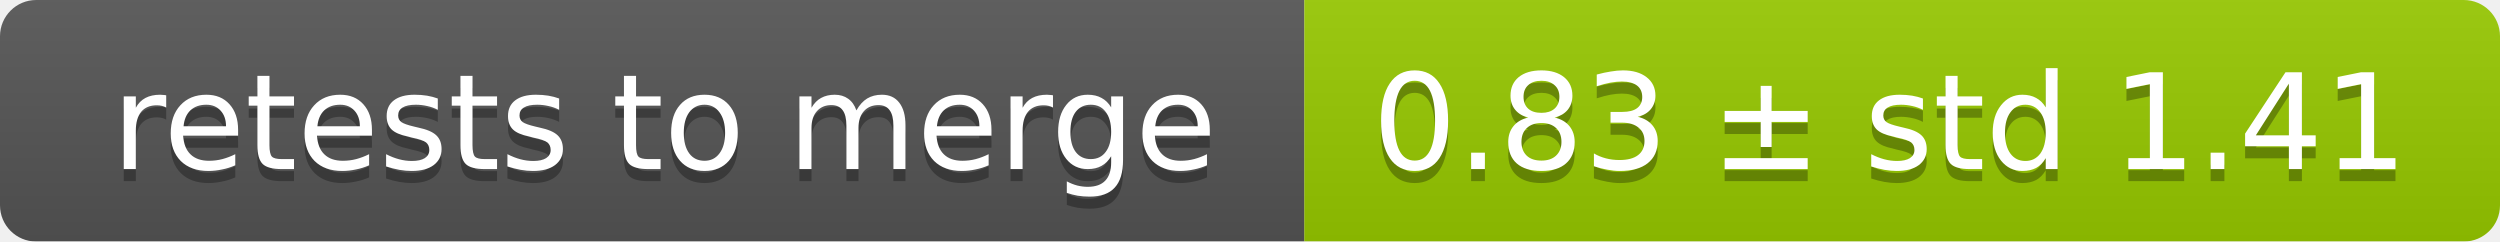
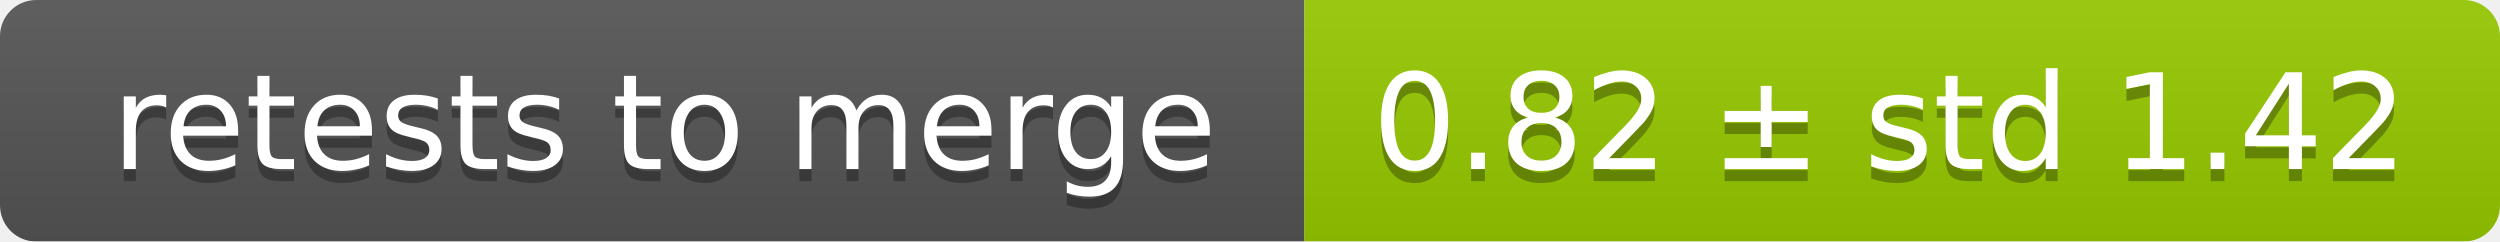
<svg xmlns="http://www.w3.org/2000/svg" width="207" height="20">
  <linearGradient id="smooth" x2="0" y2="100%">
    <stop offset="0" stop-color="#bbb" stop-opacity=".1" />
    <stop offset="1" stop-opacity=".1" />
  </linearGradient>
  <mask id="round">
    <rect width="207" height="20" rx="3" fill="#fff" />
  </mask>
  <g mask="url(#round)">
    <rect width="108" height="20" fill="#555" />
    <rect x="108" width="99" height="20" fill="#97ca00" />
    <rect width="207" height="20" fill="url(#smooth)" />
  </g>
  <g fill="#fff" text-anchor="middle" font-family="DejaVu Sans,Verdana,Geneva,sans-serif" font-size="11">
    <text x="55" y="15" fill="#010101" fill-opacity=".3">retests to merge</text>
    <text x="55" y="14">retests to merge</text>
-     <text x="156.5" y="15" fill="#010101" fill-opacity=".3">0.83 ± std 1.41</text>
-     <text x="156.5" y="14">0.83 ± std 1.41</text>
+     <text x="156.5" y="15" fill="#010101" fill-opacity=".3">0.82 ± std 1.42</text>
+     <text x="156.5" y="14">0.82 ± std 1.42</text>
  </g>
</svg>
